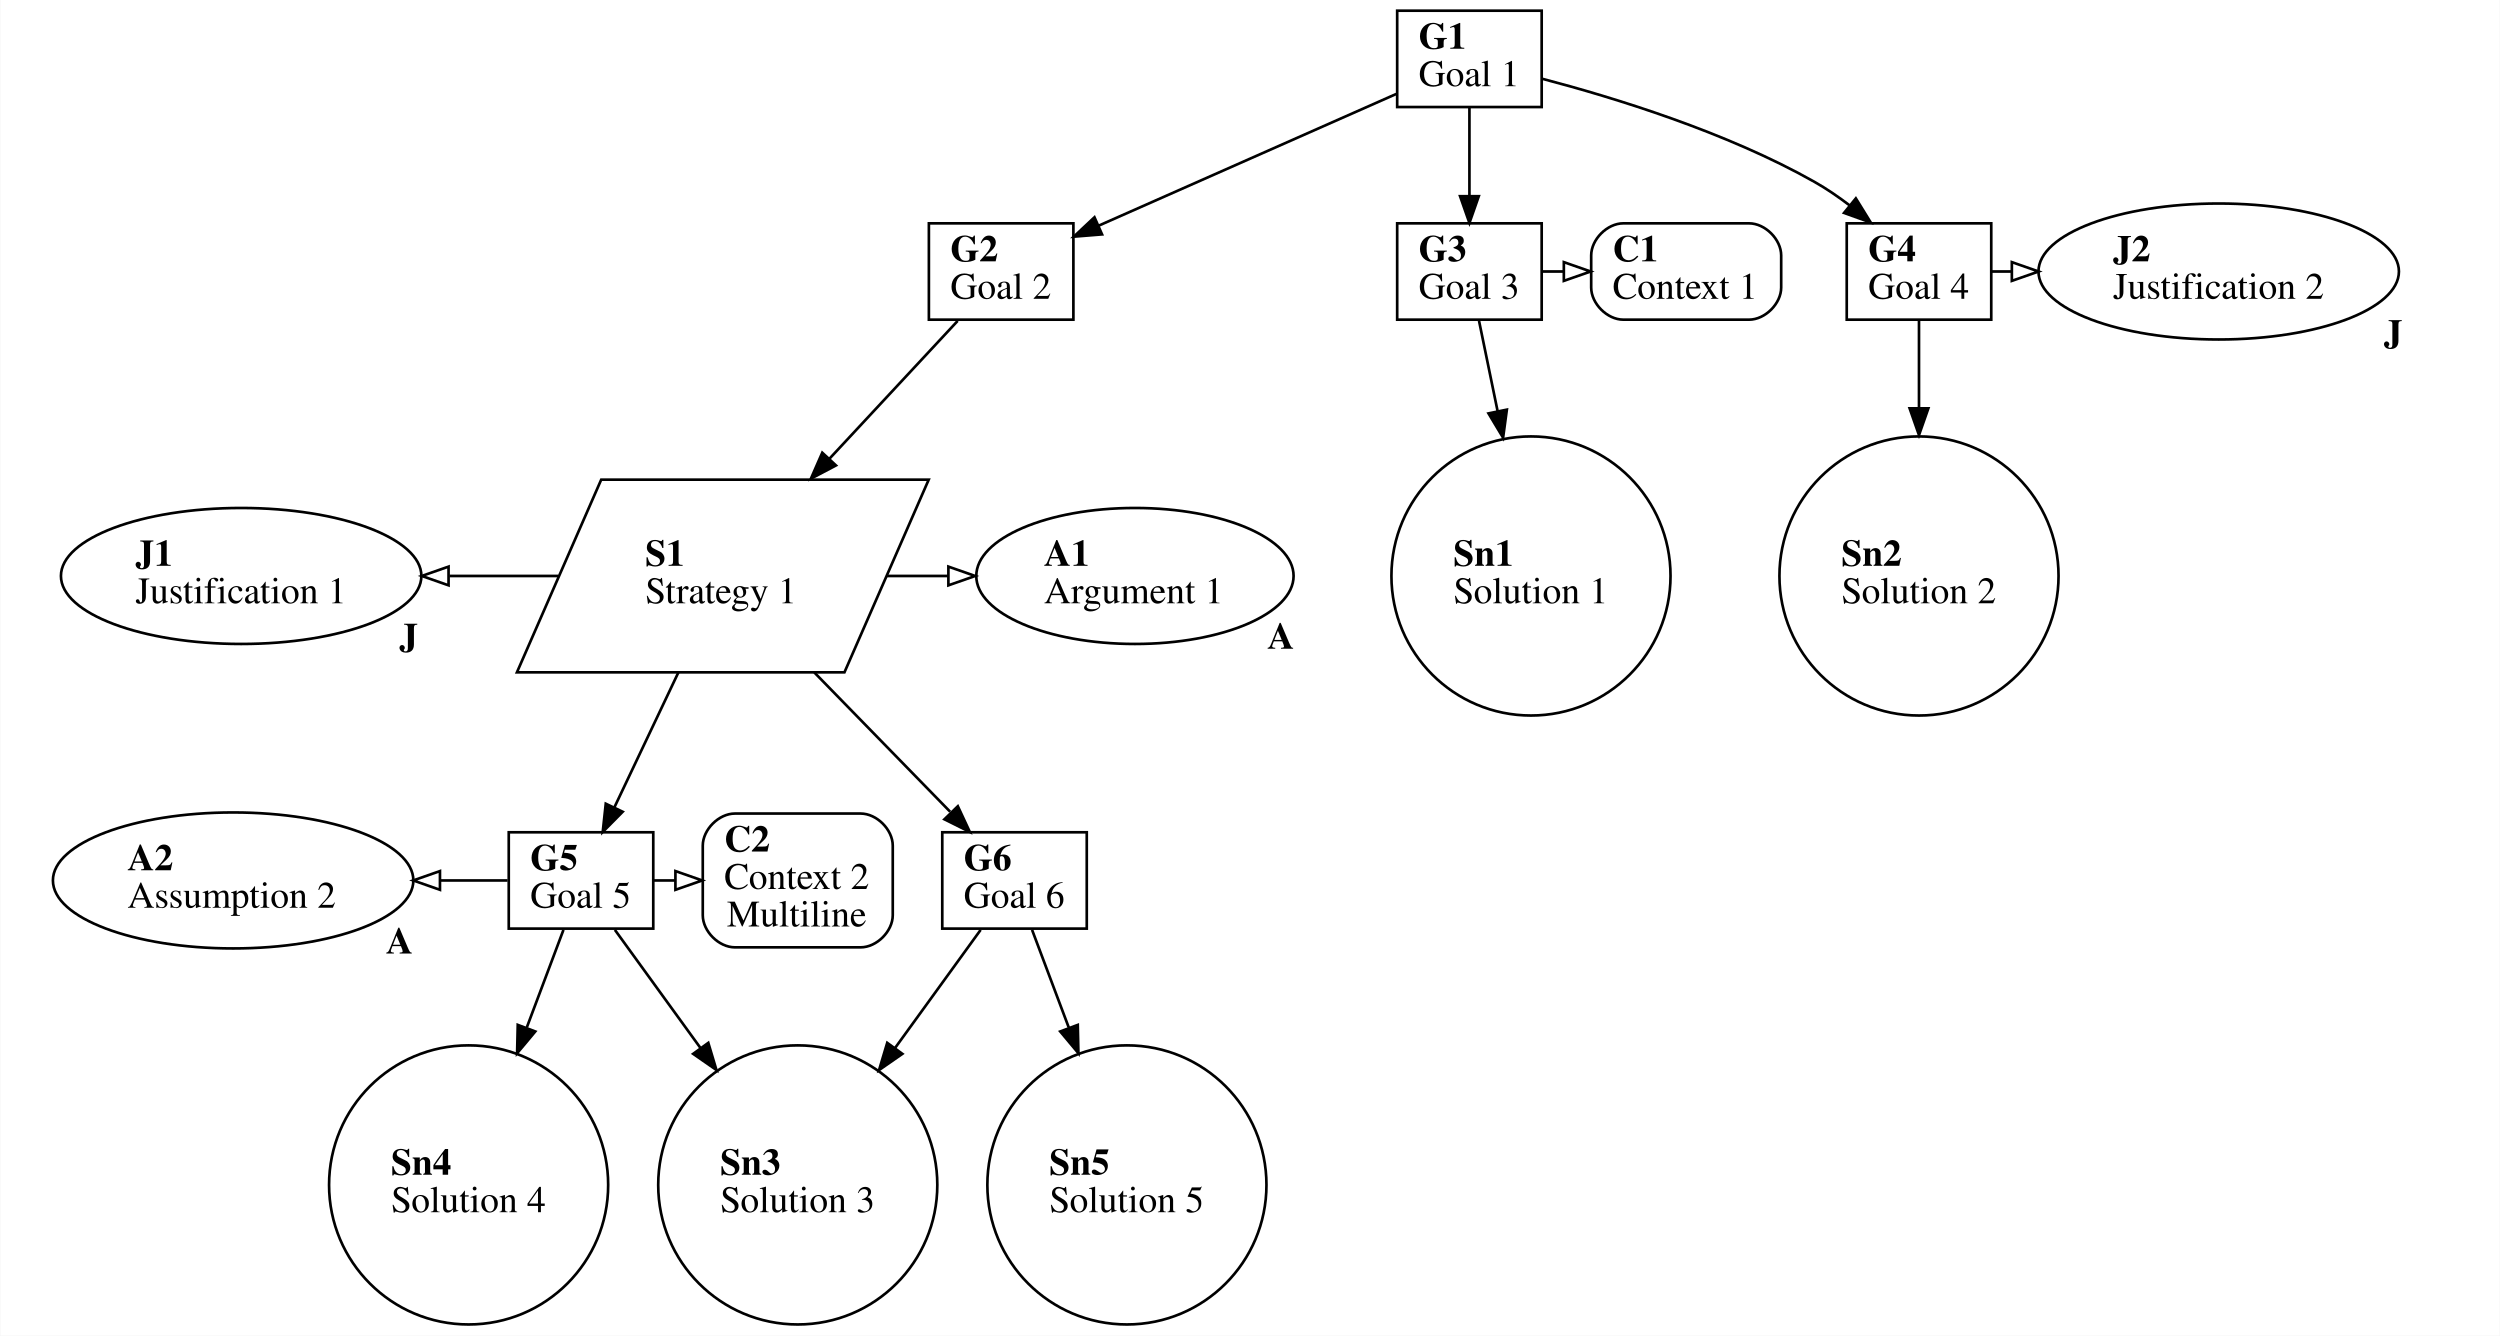
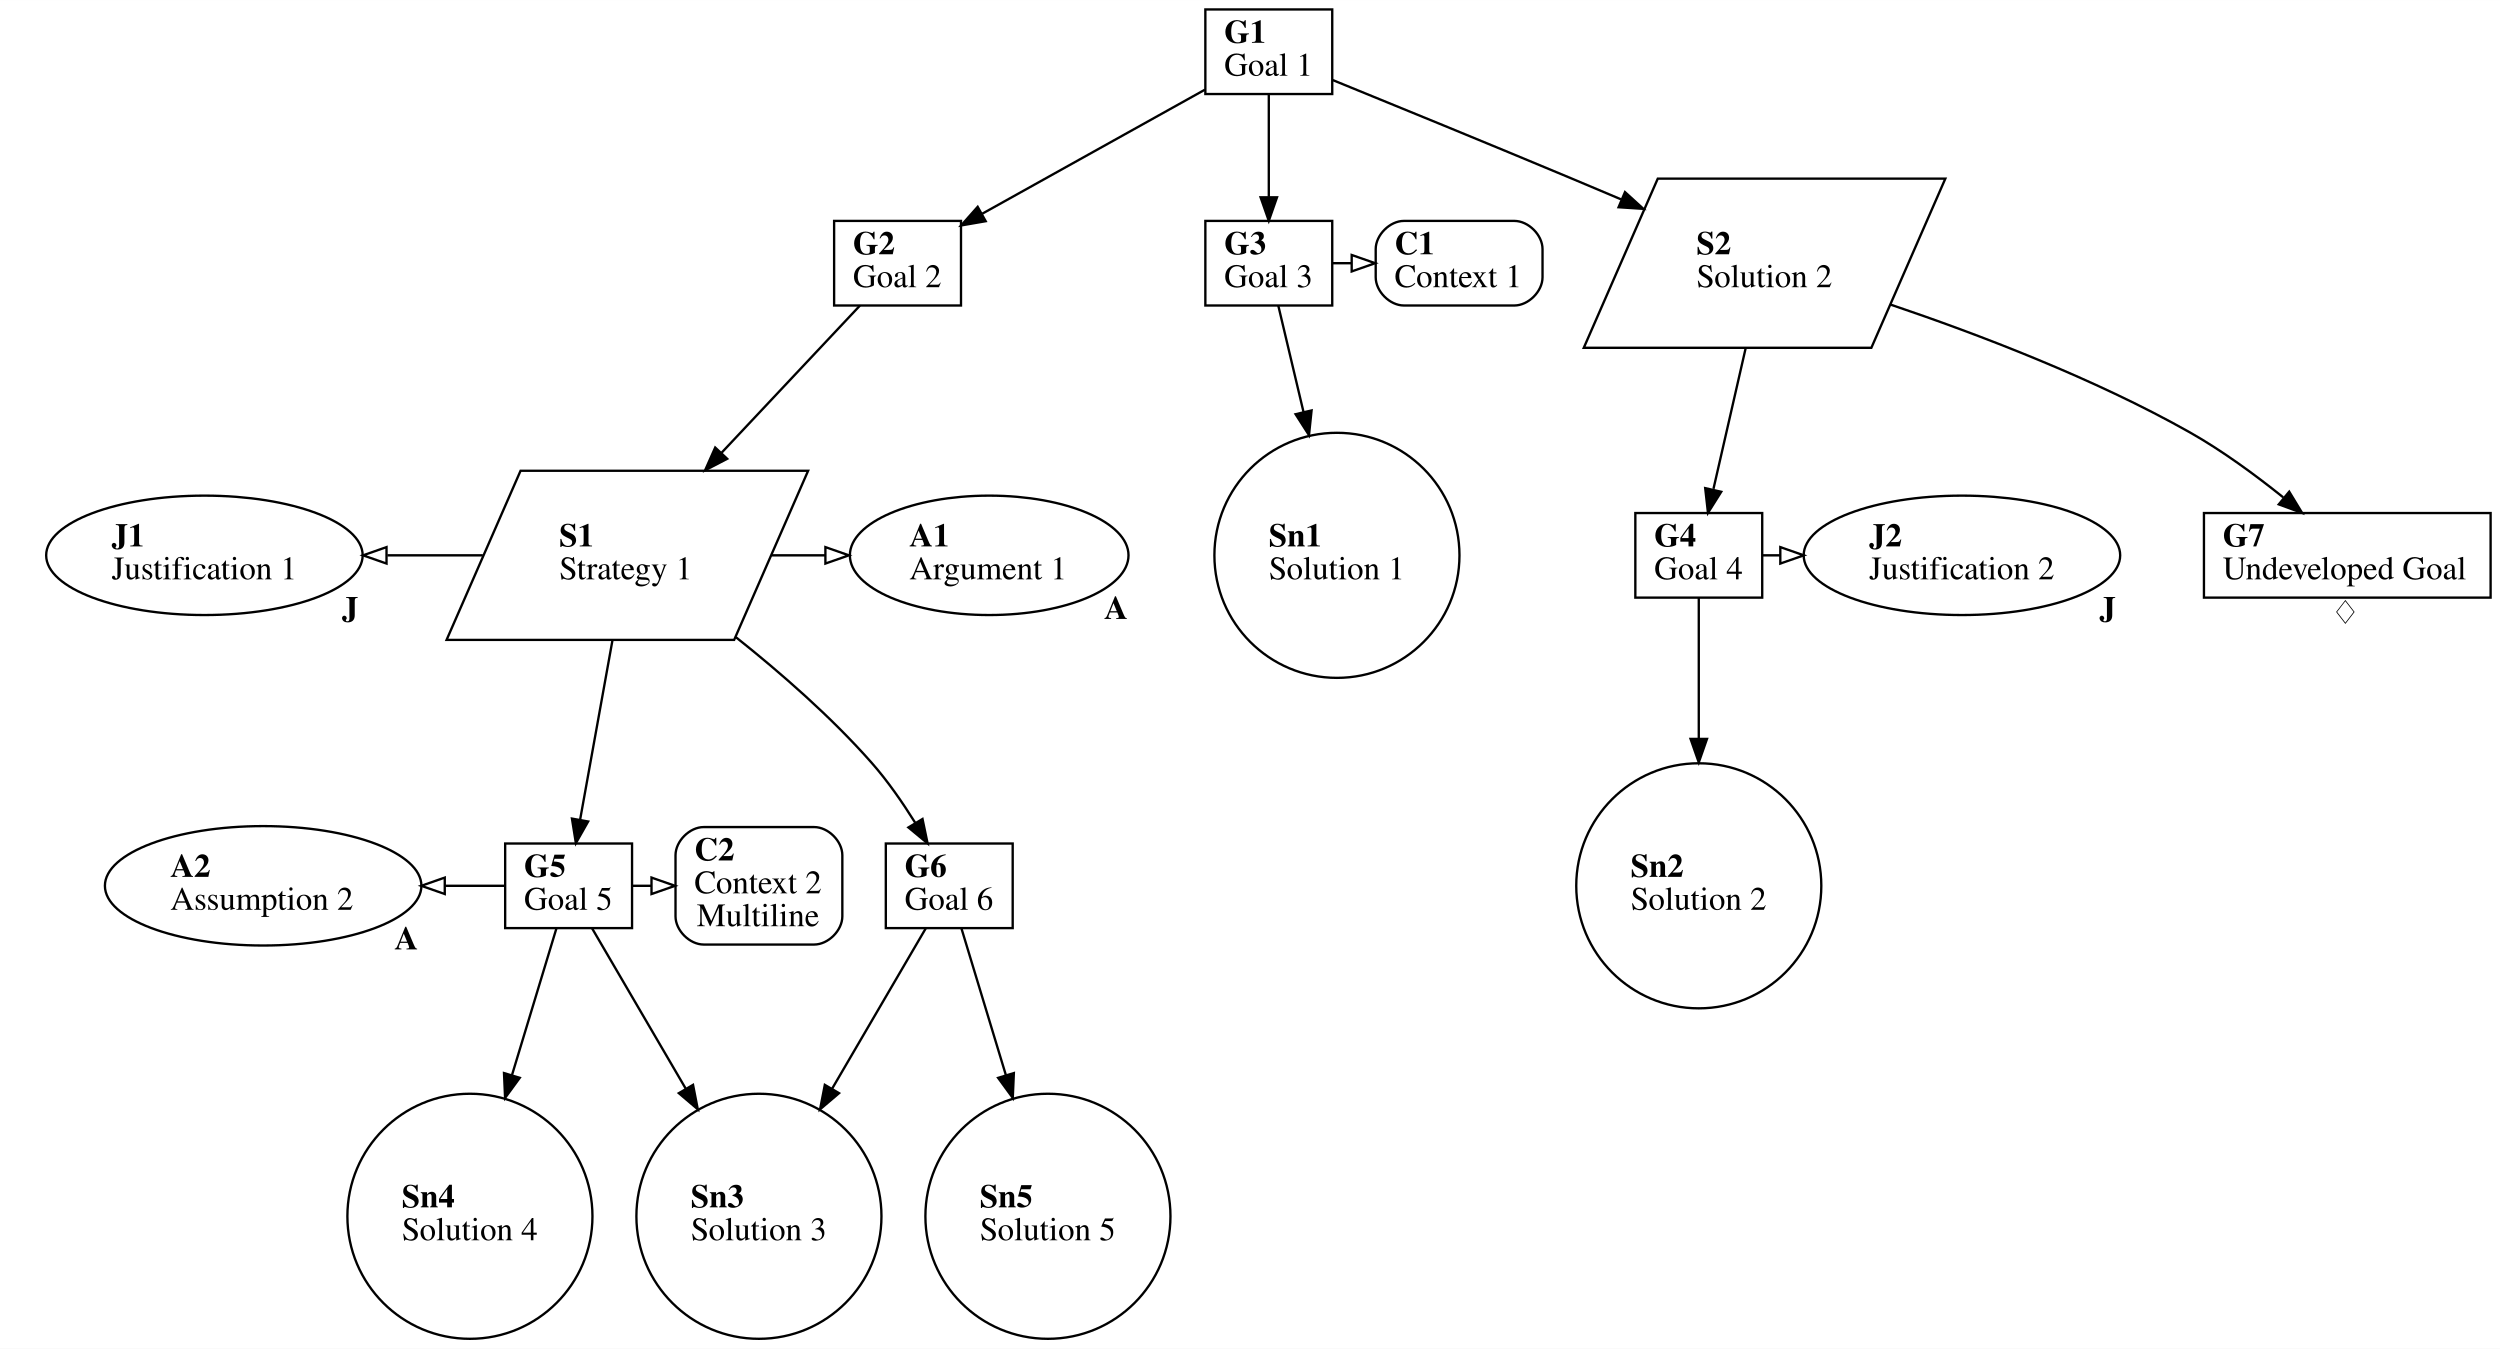
- <svg xmlns="http://www.w3.org/2000/svg" xmlns:xlink="http://www.w3.org/1999/xlink" width="934pt" height="499pt" viewBox="0.00 0.00 934.00 499.13">
-   <g id="graph0" class="graph" transform="scale(1 1) rotate(0) translate(4 495.13)">
-     <polygon fill="white" stroke="transparent" points="-4,4 -4,-495.13 930,-495.13 930,4 -4,4" />
+ <svg xmlns="http://www.w3.org/2000/svg" xmlns:xlink="http://www.w3.org/1999/xlink" width="1064pt" height="574pt" viewBox="0.00 0.00 1064.00 573.96">
+   <g id="graph0" class="graph" transform="scale(1 1) rotate(0) translate(4 569.96)">
+     <polygon fill="white" stroke="transparent" points="-4,4 -4,-569.96 1060,-569.96 1060,4 -4,4" />
+     <g id="clust7" class="cluster">
+ </g>
    <g id="clust1" class="cluster">
</g>
    <g id="clust3" class="cluster">
</g>
    <g id="clust5" class="cluster">
</g>
-     <g id="clust7" class="cluster">
- </g>
    <g id="node1" class="node">
-       <ellipse fill="none" stroke="black" cx="420" cy="-279.89" rx="59.29" ry="25.41" />
-       <text text-anchor="start" x="386" y="-283.69" font-family="Times,serif" font-weight="bold" font-size="14.00">A1</text>
-       <text text-anchor="start" x="386" y="-269.69" font-family="Times,serif" font-size="14.00">Argument 1</text>
+       <ellipse fill="none" stroke="black" cx="417" cy="-333.63" rx="59.29" ry="25.41" />
+       <text text-anchor="start" x="383" y="-337.43" font-family="Times,serif" font-weight="bold" font-size="14.00">A1</text>
+       <text text-anchor="start" x="383" y="-323.43" font-family="Times,serif" font-size="14.00">Argument 1</text>
    </g>
    <g id="edge1" class="edge">
-       <path fill="none" stroke="black" stroke-width="0" d="M480,-279.89C485.4,-307.89 497.4,-307.89 497.4,-279.89 497.4,-251.89 485.4,-251.89 480,-279.89" />
-       <text text-anchor="start" x="465.47" y="-252.7" font-family="Times,serif" font-size="14.00"> </text>
-       <text text-anchor="start" x="469.47" y="-252.7" font-family="Times,serif" font-weight="bold" font-size="14.00">A</text>
-       <text text-anchor="start" x="480.47" y="-252.7" font-family="Times,serif" font-size="14.00"> </text>
+       <path fill="none" stroke="black" stroke-width="0" d="M477,-333.63C482.4,-364.63 494.4,-364.63 494.4,-333.63 494.4,-302.63 482.4,-302.63 477,-333.63" />
+       <text text-anchor="start" x="461.93" y="-306.56" font-family="Times,serif" font-size="14.00"> </text>
+       <text text-anchor="start" x="465.93" y="-306.56" font-family="Times,serif" font-weight="bold" font-size="14.00">A</text>
+       <text text-anchor="start" x="476.93" y="-306.56" font-family="Times,serif" font-size="14.00"> </text>
    </g>
    <g id="node2" class="node">
-       <ellipse fill="none" stroke="black" cx="83" cy="-166.11" rx="67.35" ry="25.41" />
-       <text text-anchor="start" x="43.5" y="-169.91" font-family="Times,serif" font-weight="bold" font-size="14.00">A2</text>
-       <text text-anchor="start" x="43.5" y="-155.91" font-family="Times,serif" font-size="14.00">Assumption 2</text>
+       <ellipse fill="none" stroke="black" cx="108" cy="-192.98" rx="67.35" ry="25.41" />
+       <text text-anchor="start" x="68.5" y="-196.78" font-family="Times,serif" font-weight="bold" font-size="14.00">A2</text>
+       <text text-anchor="start" x="68.5" y="-182.78" font-family="Times,serif" font-size="14.00">Assumption 2</text>
    </g>
    <g id="edge2" class="edge">
-       <path fill="none" stroke="black" stroke-width="0" d="M150,-166.11C156.18,-194.11 168.18,-194.11 168.18,-166.11 168.18,-138.11 156.18,-138.11 150,-166.11" />
-       <text text-anchor="start" x="136.11" y="-138.8" font-family="Times,serif" font-size="14.00"> </text>
-       <text text-anchor="start" x="140.11" y="-138.8" font-family="Times,serif" font-weight="bold" font-size="14.00">A</text>
-       <text text-anchor="start" x="151.11" y="-138.8" font-family="Times,serif" font-size="14.00"> </text>
+       <path fill="none" stroke="black" stroke-width="0" d="M175,-192.98C181.18,-227.98 193.18,-227.98 193.18,-192.98 193.18,-157.98 181.18,-157.98 175,-192.98" />
+       <text text-anchor="start" x="159.88" y="-165.92" font-family="Times,serif" font-size="14.00"> </text>
+       <text text-anchor="start" x="163.88" y="-165.92" font-family="Times,serif" font-weight="bold" font-size="14.00">A</text>
+       <text text-anchor="start" x="174.88" y="-165.92" font-family="Times,serif" font-size="14.00"> </text>
    </g>
    <g id="node9" class="node">
-       <polygon fill="none" stroke="black" points="240,-184.11 186,-184.11 186,-148.11 240,-148.11 240,-184.11" />
-       <text text-anchor="start" x="194" y="-169.91" font-family="Times,serif" font-weight="bold" font-size="14.00">G5</text>
-       <text text-anchor="start" x="194" y="-155.91" font-family="Times,serif" font-size="14.00">Goal 5</text>
-     </g>
-     <g id="edge16" class="edge">
-       <path fill="none" stroke="black" d="M160.48,-166.11C168.84,-166.11 177.2,-166.11 185.56,-166.11" />
-       <polygon fill="none" stroke="black" points="160.29,-162.61 150.29,-166.11 160.29,-169.61 160.29,-162.61" />
+       <polygon fill="none" stroke="black" points="265,-210.98 211,-210.98 211,-174.98 265,-174.98 265,-210.98" />
+       <text text-anchor="start" x="219" y="-196.78" font-family="Times,serif" font-weight="bold" font-size="14.00">G5</text>
+       <text text-anchor="start" x="219" y="-182.78" font-family="Times,serif" font-size="14.00">Goal 5</text>
+     </g>
+     <g id="edge17" class="edge">
+       <path fill="none" stroke="black" d="M185.48,-192.98C193.84,-192.98 202.2,-192.98 210.56,-192.98" />
+       <polygon fill="none" stroke="black" points="185.29,-189.48 175.29,-192.98 185.29,-196.48 185.29,-189.48" />
    </g>
    <g id="node3" class="node">
-       <path fill="none" stroke="black" d="M649.5,-411.67C649.5,-411.67 602.5,-411.67 602.5,-411.67 596.5,-411.67 590.5,-405.67 590.5,-399.67 590.5,-399.67 590.5,-387.67 590.5,-387.67 590.5,-381.67 596.5,-375.67 602.5,-375.67 602.5,-375.67 649.5,-375.67 649.5,-375.67 655.5,-375.67 661.5,-381.67 661.5,-387.67 661.5,-387.67 661.5,-399.67 661.5,-399.67 661.5,-405.67 655.5,-411.67 649.5,-411.67" />
-       <text text-anchor="start" x="598.5" y="-397.47" font-family="Times,serif" font-weight="bold" font-size="14.00">C1</text>
-       <text text-anchor="start" x="598.5" y="-383.47" font-family="Times,serif" font-size="14.00">Context 1</text>
+       <path fill="none" stroke="black" d="M640.5,-475.96C640.5,-475.96 593.5,-475.96 593.5,-475.96 587.5,-475.96 581.5,-469.96 581.5,-463.96 581.5,-463.96 581.5,-451.96 581.5,-451.96 581.5,-445.96 587.5,-439.96 593.5,-439.96 593.5,-439.96 640.5,-439.96 640.5,-439.96 646.5,-439.96 652.5,-445.96 652.5,-451.96 652.5,-451.96 652.5,-463.96 652.5,-463.96 652.5,-469.96 646.5,-475.96 640.5,-475.96" />
+       <text text-anchor="start" x="589.5" y="-461.76" font-family="Times,serif" font-weight="bold" font-size="14.00">C1</text>
+       <text text-anchor="start" x="589.5" y="-447.76" font-family="Times,serif" font-size="14.00">Context 1</text>
    </g>
    <g id="node4" class="node">
-       <path fill="none" stroke="black" d="M317.5,-191.11C317.5,-191.11 270.5,-191.11 270.5,-191.11 264.5,-191.11 258.5,-185.11 258.5,-179.11 258.5,-179.11 258.5,-153.11 258.5,-153.11 258.5,-147.11 264.5,-141.11 270.5,-141.11 270.5,-141.11 317.5,-141.11 317.5,-141.11 323.5,-141.11 329.5,-147.11 329.5,-153.11 329.5,-153.11 329.5,-179.11 329.5,-179.11 329.5,-185.11 323.5,-191.11 317.5,-191.11" />
-       <text text-anchor="start" x="266.5" y="-176.91" font-family="Times,serif" font-weight="bold" font-size="14.00">C2</text>
-       <text text-anchor="start" x="266.5" y="-162.91" font-family="Times,serif" font-size="14.00">Context 2</text>
-       <text text-anchor="start" x="267.5" y="-148.91" font-family="Times,serif" font-size="14.00">Multiline</text>
+       <path fill="none" stroke="black" d="M342.5,-217.98C342.5,-217.98 295.5,-217.98 295.5,-217.98 289.5,-217.98 283.5,-211.98 283.5,-205.98 283.5,-205.98 283.5,-179.98 283.5,-179.98 283.5,-173.98 289.5,-167.98 295.5,-167.98 295.5,-167.98 342.5,-167.98 342.5,-167.98 348.5,-167.98 354.5,-173.98 354.5,-179.98 354.5,-179.98 354.5,-205.98 354.5,-205.98 354.5,-211.98 348.5,-217.98 342.5,-217.98" />
+       <text text-anchor="start" x="291.5" y="-203.78" font-family="Times,serif" font-weight="bold" font-size="14.00">C2</text>
+       <text text-anchor="start" x="291.5" y="-189.78" font-family="Times,serif" font-size="14.00">Context 2</text>
+       <text text-anchor="start" x="292.5" y="-175.78" font-family="Times,serif" font-size="14.00">Multiline</text>
    </g>
    <g id="node5" class="node">
-       <polygon fill="none" stroke="black" points="572,-491.13 518,-491.13 518,-455.13 572,-455.13 572,-491.13" />
-       <text text-anchor="start" x="526" y="-476.93" font-family="Times,serif" font-weight="bold" font-size="14.00">G1</text>
-       <text text-anchor="start" x="526" y="-462.93" font-family="Times,serif" font-size="14.00">Goal 1</text>
+       <polygon fill="none" stroke="black" points="563,-565.96 509,-565.96 509,-529.96 563,-529.96 563,-565.96" />
+       <text text-anchor="start" x="517" y="-551.76" font-family="Times,serif" font-weight="bold" font-size="14.00">G1</text>
+       <text text-anchor="start" x="517" y="-537.76" font-family="Times,serif" font-size="14.00">Goal 1</text>
    </g>
    <g id="node6" class="node">
-       <polygon fill="none" stroke="black" points="397,-411.67 343,-411.67 343,-375.67 397,-375.67 397,-411.67" />
-       <text text-anchor="start" x="351" y="-397.47" font-family="Times,serif" font-weight="bold" font-size="14.00">G2</text>
-       <text text-anchor="start" x="351" y="-383.47" font-family="Times,serif" font-size="14.00">Goal 2</text>
-     </g>
-     <g id="edge5" class="edge">
-       <path fill="none" stroke="black" d="M517.66,-460.02C487.73,-446.78 439.62,-425.48 406.49,-410.82" />
-       <polygon fill="black" stroke="black" points="407.71,-407.54 397.15,-406.69 404.88,-413.94 407.71,-407.54" />
+       <polygon fill="none" stroke="black" points="405,-475.96 351,-475.96 351,-439.96 405,-439.96 405,-475.96" />
+       <text text-anchor="start" x="359" y="-461.76" font-family="Times,serif" font-weight="bold" font-size="14.00">G2</text>
+       <text text-anchor="start" x="359" y="-447.76" font-family="Times,serif" font-size="14.00">Goal 2</text>
+     </g>
+     <g id="edge6" class="edge">
+       <path fill="none" stroke="black" d="M508.84,-531.83C482.65,-517.24 442.84,-495.07 414.01,-479.01" />
+       <polygon fill="black" stroke="black" points="415.51,-475.84 405.07,-474.03 412.1,-481.96 415.51,-475.84" />
    </g>
    <g id="node7" class="node">
-       <polygon fill="none" stroke="black" points="572,-411.67 518,-411.67 518,-375.67 572,-375.67 572,-411.67" />
-       <text text-anchor="start" x="526" y="-397.47" font-family="Times,serif" font-weight="bold" font-size="14.00">G3</text>
-       <text text-anchor="start" x="526" y="-383.47" font-family="Times,serif" font-size="14.00">Goal 3</text>
-     </g>
-     <g id="edge6" class="edge">
-       <path fill="none" stroke="black" d="M545,-454.94C545,-445.21 545,-432.82 545,-421.82" />
-       <polygon fill="black" stroke="black" points="548.5,-421.81 545,-411.81 541.5,-421.81 548.5,-421.81" />
-     </g>
-     <g id="node8" class="node">
-       <polygon fill="none" stroke="black" points="740,-411.67 686,-411.67 686,-375.67 740,-375.67 740,-411.67" />
-       <text text-anchor="start" x="694" y="-397.47" font-family="Times,serif" font-weight="bold" font-size="14.00">G4</text>
-       <text text-anchor="start" x="694" y="-383.47" font-family="Times,serif" font-size="14.00">Goal 4</text>
+       <polygon fill="none" stroke="black" points="563,-475.96 509,-475.96 509,-439.96 563,-439.96 563,-475.96" />
+       <text text-anchor="start" x="517" y="-461.76" font-family="Times,serif" font-weight="bold" font-size="14.00">G3</text>
+       <text text-anchor="start" x="517" y="-447.76" font-family="Times,serif" font-size="14.00">Goal 3</text>
    </g>
    <g id="edge7" class="edge">
-       <path fill="none" stroke="black" d="M572.13,-465.71C599.1,-458.64 641.07,-445.76 674,-427.13 678.49,-424.59 682.96,-421.52 687.19,-418.29" />
-       <polygon fill="black" stroke="black" points="689.4,-421 694.97,-411.98 684.99,-415.56 689.4,-421" />
-     </g>
-     <g id="node13" class="node">
-       <polygon fill="none" stroke="black" points="342.94,-315.89 220.55,-315.89 189.06,-243.89 311.45,-243.89 342.94,-315.89" />
-       <text text-anchor="start" x="237" y="-283.69" font-family="Times,serif" font-weight="bold" font-size="14.00">S1</text>
-       <text text-anchor="start" x="237" y="-269.69" font-family="Times,serif" font-size="14.00">Strategy 1</text>
+       <path fill="none" stroke="black" d="M536,-529.57C536,-517.2 536,-500.32 536,-486.18" />
+       <polygon fill="black" stroke="black" points="539.5,-486.01 536,-476.01 532.5,-486.01 539.5,-486.01" />
+     </g>
+     <g id="node15" class="node">
+       <polygon fill="none" stroke="black" points="823.94,-493.96 701.55,-493.96 670.06,-421.96 792.45,-421.96 823.94,-493.96" />
+       <text text-anchor="start" x="718" y="-461.76" font-family="Times,serif" font-weight="bold" font-size="14.00">S2</text>
+       <text text-anchor="start" x="718" y="-447.76" font-family="Times,serif" font-size="14.00">Solution 2</text>
    </g>
    <g id="edge8" class="edge">
-       <path fill="none" stroke="black" d="M353.75,-375.21C340.95,-361.45 322.56,-341.68 305.91,-323.79" />
-       <polygon fill="black" stroke="black" points="308.28,-321.2 298.91,-316.26 303.16,-325.96 308.28,-321.2" />
-     </g>
-     <g id="edge10" class="edge">
-       <path fill="none" stroke="black" d="M572.21,-393.67C574.85,-393.67 577.48,-393.67 580.12,-393.67" />
-       <polygon fill="none" stroke="black" points="580.28,-397.17 590.28,-393.67 580.28,-390.17 580.28,-397.17" />
+       <path fill="none" stroke="black" d="M563.22,-535.9C589.36,-525.25 629.94,-508.64 665,-493.96 671.77,-491.12 678.85,-488.13 685.89,-485.15" />
+       <polygon fill="black" stroke="black" points="687.59,-488.23 695.43,-481.09 684.86,-481.78 687.59,-488.23" />
    </g>
    <g id="node14" class="node">
-       <g id="a_node14">
+       <polygon fill="none" stroke="black" points="339.94,-369.63 217.55,-369.63 186.06,-297.63 308.45,-297.63 339.94,-369.63" />
+       <text text-anchor="start" x="234" y="-337.43" font-family="Times,serif" font-weight="bold" font-size="14.00">S1</text>
+       <text text-anchor="start" x="234" y="-323.43" font-family="Times,serif" font-size="14.00">Strategy 1</text>
+     </g>
+     <g id="edge9" class="edge">
+       <path fill="none" stroke="black" d="M362.01,-439.95C346.83,-423.8 323.38,-398.85 303.11,-377.3" />
+       <polygon fill="black" stroke="black" points="305.49,-374.72 296.09,-369.83 300.39,-379.51 305.49,-374.72" />
+     </g>
+     <g id="edge11" class="edge">
+       <path fill="none" stroke="black" d="M563.21,-457.96C565.85,-457.96 568.48,-457.96 571.12,-457.96" />
+       <polygon fill="none" stroke="black" points="571.28,-461.46 581.28,-457.96 571.28,-454.46 571.28,-461.46" />
+     </g>
+     <g id="node16" class="node">
+       <g id="a_node16">
        <a xlink:href="https://github.com/jonasthewolf/gsn2x" xlink:title="&lt;B&gt;Sn1&lt;/B&gt;&lt;BR align=&quot;left&quot;/&gt;Solution 1">
-           <ellipse fill="none" stroke="black" cx="568" cy="-279.89" rx="52.15" ry="52.15" />
-           <text text-anchor="start" x="539" y="-283.69" font-family="Times,serif" font-weight="bold" font-size="14.00">Sn1</text>
-           <text text-anchor="start" x="539" y="-269.69" font-family="Times,serif" font-size="14.00">Solution 1</text>
+           <ellipse fill="none" stroke="black" cx="565" cy="-333.63" rx="52.15" ry="52.15" />
+           <text text-anchor="start" x="536" y="-337.43" font-family="Times,serif" font-weight="bold" font-size="14.00">Sn1</text>
+           <text text-anchor="start" x="536" y="-323.43" font-family="Times,serif" font-size="14.00">Solution 1</text>
        </a>
      </g>
    </g>
-     <g id="edge9" class="edge">
-       <path fill="none" stroke="black" d="M548.59,-375.21C550.51,-365.9 552.99,-353.85 555.53,-341.48" />
-       <polygon fill="black" stroke="black" points="558.99,-342.05 557.58,-331.55 552.13,-340.64 558.99,-342.05" />
+     <g id="edge10" class="edge">
+       <path fill="none" stroke="black" d="M540.03,-439.95C542.87,-427.98 546.85,-411.19 550.8,-394.53" />
+       <polygon fill="black" stroke="black" points="554.21,-395.31 553.11,-384.77 547.4,-393.69 554.21,-395.31" />
+     </g>
+     <g id="node8" class="node">
+       <polygon fill="none" stroke="black" points="746,-351.63 692,-351.63 692,-315.63 746,-315.63 746,-351.63" />
+       <text text-anchor="start" x="700" y="-337.43" font-family="Times,serif" font-weight="bold" font-size="14.00">G4</text>
+       <text text-anchor="start" x="700" y="-323.43" font-family="Times,serif" font-size="14.00">Goal 4</text>
+     </g>
+     <g id="node13" class="node">
+       <ellipse fill="none" stroke="black" cx="831" cy="-333.63" rx="67.35" ry="25.41" />
+       <text text-anchor="start" x="791.5" y="-337.43" font-family="Times,serif" font-weight="bold" font-size="14.00">J2</text>
+       <text text-anchor="start" x="791.5" y="-323.43" font-family="Times,serif" font-size="14.00">Justification 2</text>
+     </g>
+     <g id="edge13" class="edge">
+       <path fill="none" stroke="black" d="M746.12,-333.63C748.6,-333.63 751.07,-333.63 753.54,-333.63" />
+       <polygon fill="none" stroke="black" points="753.7,-337.13 763.7,-333.63 753.7,-330.13 753.7,-337.13" />
+     </g>
+     <g id="node17" class="node">
+       <ellipse fill="none" stroke="black" cx="719" cy="-192.98" rx="52.15" ry="52.15" />
+       <text text-anchor="start" x="690" y="-196.78" font-family="Times,serif" font-weight="bold" font-size="14.00">Sn2</text>
+       <text text-anchor="start" x="690" y="-182.78" font-family="Times,serif" font-size="14.00">Solution 2</text>
+     </g>
+     <g id="edge12" class="edge">
+       <path fill="none" stroke="black" d="M719,-315.63C719,-300.58 719,-277.68 719,-255.79" />
+       <polygon fill="black" stroke="black" points="722.5,-255.5 719,-245.5 715.5,-255.5 722.5,-255.5" />
+     </g>
+     <g id="edge16" class="edge">
+       <path fill="none" stroke="black" d="M265.21,-192.98C267.85,-192.98 270.48,-192.98 273.12,-192.98" />
+       <polygon fill="none" stroke="black" points="273.28,-196.48 283.28,-192.98 273.28,-189.48 273.28,-196.48" />
+     </g>
+     <g id="node18" class="node">
+       <ellipse fill="none" stroke="black" cx="319" cy="-52.33" rx="52.15" ry="52.15" />
+       <text text-anchor="start" x="290" y="-56.13" font-family="Times,serif" font-weight="bold" font-size="14.00">Sn3</text>
+       <text text-anchor="start" x="290" y="-42.13" font-family="Times,serif" font-size="14.00">Solution 3</text>
+     </g>
+     <g id="edge14" class="edge">
+       <path fill="none" stroke="black" d="M247.93,-174.98C257.86,-157.97 273.66,-130.93 287.84,-106.66" />
+       <polygon fill="black" stroke="black" points="290.96,-108.26 292.98,-97.86 284.91,-104.73 290.96,-108.26" />
+     </g>
+     <g id="node19" class="node">
+       <ellipse fill="none" stroke="black" cx="196" cy="-52.33" rx="52.15" ry="52.15" />
+       <text text-anchor="start" x="167" y="-56.13" font-family="Times,serif" font-weight="bold" font-size="14.00">Sn4</text>
+       <text text-anchor="start" x="167" y="-42.13" font-family="Times,serif" font-size="14.00">Solution 4</text>
+     </g>
+     <g id="edge15" class="edge">
+       <path fill="none" stroke="black" d="M232.85,-174.98C228.1,-159.28 220.75,-135.04 213.87,-112.32" />
+       <polygon fill="black" stroke="black" points="217.2,-111.25 210.96,-102.7 210.5,-113.28 217.2,-111.25" />
+     </g>
+     <g id="node10" class="node">
+       <polygon fill="none" stroke="black" points="427,-210.98 373,-210.98 373,-174.98 427,-174.98 427,-210.98" />
+       <text text-anchor="start" x="381" y="-196.78" font-family="Times,serif" font-weight="bold" font-size="14.00">G6</text>
+       <text text-anchor="start" x="381" y="-182.78" font-family="Times,serif" font-size="14.00">Goal 6</text>
+     </g>
+     <g id="edge18" class="edge">
+       <path fill="none" stroke="black" d="M390.07,-174.98C380.14,-157.97 364.34,-130.93 350.16,-106.66" />
+       <polygon fill="black" stroke="black" points="353.09,-104.73 345.02,-97.86 347.04,-108.26 353.09,-104.73" />
+     </g>
+     <g id="node20" class="node">
+       <ellipse fill="none" stroke="black" cx="442" cy="-52.33" rx="52.15" ry="52.15" />
+       <text text-anchor="start" x="413" y="-56.13" font-family="Times,serif" font-weight="bold" font-size="14.00">Sn5</text>
+       <text text-anchor="start" x="413" y="-42.13" font-family="Times,serif" font-size="14.00">Solution 5</text>
+     </g>
+     <g id="edge19" class="edge">
+       <path fill="none" stroke="black" d="M405.15,-174.98C409.9,-159.28 417.25,-135.04 424.13,-112.32" />
+       <polygon fill="black" stroke="black" points="427.5,-113.28 427.04,-102.7 420.8,-111.25 427.5,-113.28" />
+     </g>
+     <g id="node11" class="node">
+       <polygon fill="none" stroke="black" points="1056,-351.63 934,-351.63 934,-315.63 1056,-315.63 1056,-351.63" />
+       <text text-anchor="start" x="942" y="-337.43" font-family="Times,serif" font-weight="bold" font-size="14.00">G7</text>
+       <text text-anchor="start" x="942" y="-323.43" font-family="Times,serif" font-size="14.00">Undeveloped Goal</text>
+     </g>
+     <g id="edge3" class="edge">
+       <path fill="none" stroke="transparent" d="M995,-315.63C1004,-294.96 1004,-253.63 995,-253.63 986,-253.63 986,-294.96 995,-315.63" />
+       <text text-anchor="start" x="987.91" y="-304.43" font-family="Times,serif" font-weight="bold" font-size="14.00">♢</text>
    </g>
    <g id="node12" class="node">
-       <ellipse fill="none" stroke="black" cx="825" cy="-393.67" rx="67.35" ry="25.41" />
-       <text text-anchor="start" x="785.5" y="-397.47" font-family="Times,serif" font-weight="bold" font-size="14.00">J2</text>
-       <text text-anchor="start" x="785.5" y="-383.47" font-family="Times,serif" font-size="14.00">Justification 2</text>
-     </g>
-     <g id="edge12" class="edge">
-       <path fill="none" stroke="black" d="M740.12,-393.67C742.6,-393.67 745.07,-393.67 747.54,-393.67" />
-       <polygon fill="none" stroke="black" points="747.7,-397.17 757.7,-393.67 747.7,-390.17 747.7,-397.17" />
-     </g>
-     <g id="node15" class="node">
-       <ellipse fill="none" stroke="black" cx="713" cy="-279.89" rx="52.15" ry="52.15" />
-       <text text-anchor="start" x="684" y="-283.69" font-family="Times,serif" font-weight="bold" font-size="14.00">Sn2</text>
-       <text text-anchor="start" x="684" y="-269.69" font-family="Times,serif" font-size="14.00">Solution 2</text>
-     </g>
-     <g id="edge11" class="edge">
-       <path fill="none" stroke="black" d="M713,-375.21C713,-366.19 713,-354.58 713,-342.61" />
-       <polygon fill="black" stroke="black" points="716.5,-342.53 713,-332.53 709.5,-342.53 716.5,-342.53" />
-     </g>
-     <g id="edge15" class="edge">
-       <path fill="none" stroke="black" d="M240.21,-166.11C242.85,-166.11 245.48,-166.11 248.12,-166.11" />
-       <polygon fill="none" stroke="black" points="248.28,-169.61 258.28,-166.11 248.28,-162.61 248.28,-169.61" />
-     </g>
-     <g id="node16" class="node">
-       <ellipse fill="none" stroke="black" cx="294" cy="-52.33" rx="52.15" ry="52.15" />
-       <text text-anchor="start" x="265" y="-56.13" font-family="Times,serif" font-weight="bold" font-size="14.00">Sn3</text>
-       <text text-anchor="start" x="265" y="-42.13" font-family="Times,serif" font-size="14.00">Solution 3</text>
-     </g>
-     <g id="edge13" class="edge">
-       <path fill="none" stroke="black" d="M225.66,-147.64C234.3,-135.72 246.21,-119.28 257.67,-103.46" />
-       <polygon fill="black" stroke="black" points="260.57,-105.42 263.61,-95.27 254.91,-101.31 260.57,-105.42" />
-     </g>
-     <g id="node17" class="node">
-       <ellipse fill="none" stroke="black" cx="171" cy="-52.33" rx="52.15" ry="52.15" />
-       <text text-anchor="start" x="142" y="-56.13" font-family="Times,serif" font-weight="bold" font-size="14.00">Sn4</text>
-       <text text-anchor="start" x="142" y="-42.13" font-family="Times,serif" font-size="14.00">Solution 4</text>
-     </g>
-     <g id="edge14" class="edge">
-       <path fill="none" stroke="black" d="M206.44,-147.64C202.69,-137.66 197.75,-124.51 192.75,-111.21" />
-       <polygon fill="black" stroke="black" points="195.91,-109.67 189.12,-101.54 189.36,-112.13 195.91,-109.67" />
-     </g>
-     <g id="node10" class="node">
-       <polygon fill="none" stroke="black" points="402,-184.11 348,-184.11 348,-148.11 402,-148.11 402,-184.11" />
-       <text text-anchor="start" x="356" y="-169.91" font-family="Times,serif" font-weight="bold" font-size="14.00">G6</text>
-       <text text-anchor="start" x="356" y="-155.91" font-family="Times,serif" font-size="14.00">Goal 6</text>
-     </g>
-     <g id="edge17" class="edge">
-       <path fill="none" stroke="black" d="M362.34,-147.64C353.7,-135.72 341.79,-119.28 330.33,-103.46" />
-       <polygon fill="black" stroke="black" points="333.09,-101.31 324.39,-95.27 327.43,-105.42 333.09,-101.31" />
-     </g>
-     <g id="node18" class="node">
-       <ellipse fill="none" stroke="black" cx="417" cy="-52.33" rx="52.15" ry="52.15" />
-       <text text-anchor="start" x="388" y="-56.13" font-family="Times,serif" font-weight="bold" font-size="14.00">Sn5</text>
-       <text text-anchor="start" x="388" y="-42.13" font-family="Times,serif" font-size="14.00">Solution 5</text>
-     </g>
-     <g id="edge18" class="edge">
-       <path fill="none" stroke="black" d="M381.56,-147.64C385.31,-137.66 390.25,-124.51 395.25,-111.21" />
-       <polygon fill="black" stroke="black" points="398.64,-112.13 398.88,-101.54 392.09,-109.67 398.64,-112.13" />
-     </g>
-     <g id="node11" class="node">
-       <ellipse fill="none" stroke="black" cx="86" cy="-279.89" rx="67.35" ry="25.41" />
-       <text text-anchor="start" x="46.5" y="-283.69" font-family="Times,serif" font-weight="bold" font-size="14.00">J1</text>
-       <text text-anchor="start" x="46.5" y="-269.69" font-family="Times,serif" font-size="14.00">Justification 1</text>
-     </g>
-     <g id="edge3" class="edge">
-       <path fill="none" stroke="black" stroke-width="0" d="M153,-279.89C159.18,-307.89 171.18,-307.89 171.18,-279.89 171.18,-251.89 159.18,-251.89 153,-279.89" />
-       <text text-anchor="start" x="141.11" y="-252.58" font-family="Times,serif" font-size="14.00"> </text>
-       <text text-anchor="start" x="145.11" y="-252.58" font-family="Times,serif" font-weight="bold" font-size="14.00">J</text>
-       <text text-anchor="start" x="152.11" y="-252.58" font-family="Times,serif" font-size="14.00"> </text>
+       <ellipse fill="none" stroke="black" cx="83" cy="-333.63" rx="67.35" ry="25.41" />
+       <text text-anchor="start" x="43.5" y="-337.43" font-family="Times,serif" font-weight="bold" font-size="14.00">J1</text>
+       <text text-anchor="start" x="43.5" y="-323.43" font-family="Times,serif" font-size="14.00">Justification 1</text>
+     </g>
+     <g id="edge4" class="edge">
+       <path fill="none" stroke="black" stroke-width="0" d="M150,-333.63C156.18,-364.63 168.18,-364.63 168.18,-333.63 168.18,-302.63 156.18,-302.63 150,-333.63" />
+       <text text-anchor="start" x="137.52" y="-306.43" font-family="Times,serif" font-size="14.00"> </text>
+       <text text-anchor="start" x="141.52" y="-306.43" font-family="Times,serif" font-weight="bold" font-size="14.00">J</text>
+       <text text-anchor="start" x="148.52" y="-306.43" font-family="Times,serif" font-size="14.00"> </text>
+     </g>
+     <g id="edge23" class="edge">
+       <path fill="none" stroke="black" d="M160.85,-333.63C174.4,-333.63 187.94,-333.63 201.48,-333.63" />
+       <polygon fill="none" stroke="black" points="160.5,-330.13 150.5,-333.63 160.5,-337.13 160.5,-330.13" />
+     </g>
+     <g id="edge5" class="edge">
+       <path fill="none" stroke="black" stroke-width="0" d="M898,-333.63C904.18,-364.63 916.18,-364.63 916.18,-333.63 916.18,-302.63 904.18,-302.63 898,-333.63" />
+       <text text-anchor="start" x="885.52" y="-306.43" font-family="Times,serif" font-size="14.00"> </text>
+       <text text-anchor="start" x="889.52" y="-306.43" font-family="Times,serif" font-weight="bold" font-size="14.00">J</text>
+       <text text-anchor="start" x="896.52" y="-306.43" font-family="Times,serif" font-size="14.00"> </text>
    </g>
    <g id="edge22" class="edge">
-       <path fill="none" stroke="black" d="M163.85,-279.89C177.4,-279.89 190.94,-279.89 204.48,-279.89" />
-       <polygon fill="none" stroke="black" points="163.5,-276.39 153.5,-279.89 163.5,-283.39 163.5,-276.39" />
-     </g>
-     <g id="edge4" class="edge">
-       <path fill="none" stroke="black" stroke-width="0" d="M892,-393.67C898.18,-413.17 910.18,-413.17 910.18,-393.67 910.18,-374.17 898.18,-374.17 892,-393.67" />
-       <text text-anchor="start" x="882.71" y="-366.04" font-family="Times,serif" font-size="14.00"> </text>
-       <text text-anchor="start" x="886.71" y="-366.04" font-family="Times,serif" font-weight="bold" font-size="14.00">J</text>
-       <text text-anchor="start" x="893.71" y="-366.04" font-family="Times,serif" font-size="14.00"> </text>
+       <path fill="none" stroke="black" d="M324.36,-333.63C331.99,-333.63 339.62,-333.63 347.26,-333.63" />
+       <polygon fill="none" stroke="black" points="347.29,-337.13 357.29,-333.63 347.29,-330.13 347.29,-337.13" />
+     </g>
+     <g id="edge20" class="edge">
+       <path fill="none" stroke="black" d="M256.63,-297.28C252.35,-273.56 246.8,-242.8 242.88,-221.03" />
+       <polygon fill="black" stroke="black" points="246.31,-220.35 241.09,-211.13 239.42,-221.59 246.31,-220.35" />
    </g>
    <g id="edge21" class="edge">
-       <path fill="none" stroke="black" d="M327.36,-279.89C334.99,-279.89 342.62,-279.89 350.26,-279.89" />
-       <polygon fill="none" stroke="black" points="350.29,-283.39 360.29,-279.89 350.29,-276.39 350.29,-283.39" />
-     </g>
-     <g id="edge19" class="edge">
-       <path fill="none" stroke="black" d="M249.38,-243.83C241.66,-227.55 232.63,-208.51 225.5,-193.48" />
-       <polygon fill="black" stroke="black" points="228.57,-191.78 221.12,-184.24 222.25,-194.78 228.57,-191.78" />
-     </g>
-     <g id="edge20" class="edge">
-       <path fill="none" stroke="black" d="M300.19,-243.83C316.67,-226.93 336.04,-207.06 350.95,-191.78" />
-       <polygon fill="black" stroke="black" points="353.82,-193.84 358.29,-184.24 348.8,-188.96 353.82,-193.84" />
+       <path fill="none" stroke="black" d="M309.17,-298.81C328.25,-283.63 349.86,-264.77 367,-245.3 373.79,-237.6 380.16,-228.37 385.47,-219.87" />
+       <polygon fill="black" stroke="black" points="388.62,-221.42 390.78,-211.05 382.62,-217.82 388.62,-221.42" />
+     </g>
+     <g id="edge24" class="edge">
+       <path fill="none" stroke="black" d="M738.98,-421.9C734.61,-402.84 729.3,-379.62 725.25,-361.92" />
+       <polygon fill="black" stroke="black" points="728.55,-360.67 722.91,-351.7 721.73,-362.23 728.55,-360.67" />
+     </g>
+     <g id="edge25" class="edge">
+       <path fill="none" stroke="black" d="M800.66,-440.33C837.65,-427.83 887.29,-408.93 928,-385.96 941.86,-378.13 956.03,-367.71 967.74,-358.3" />
+       <polygon fill="black" stroke="black" points="970.29,-360.73 975.79,-351.67 965.84,-355.32 970.29,-360.73" />
    </g>
  </g>
</svg>
